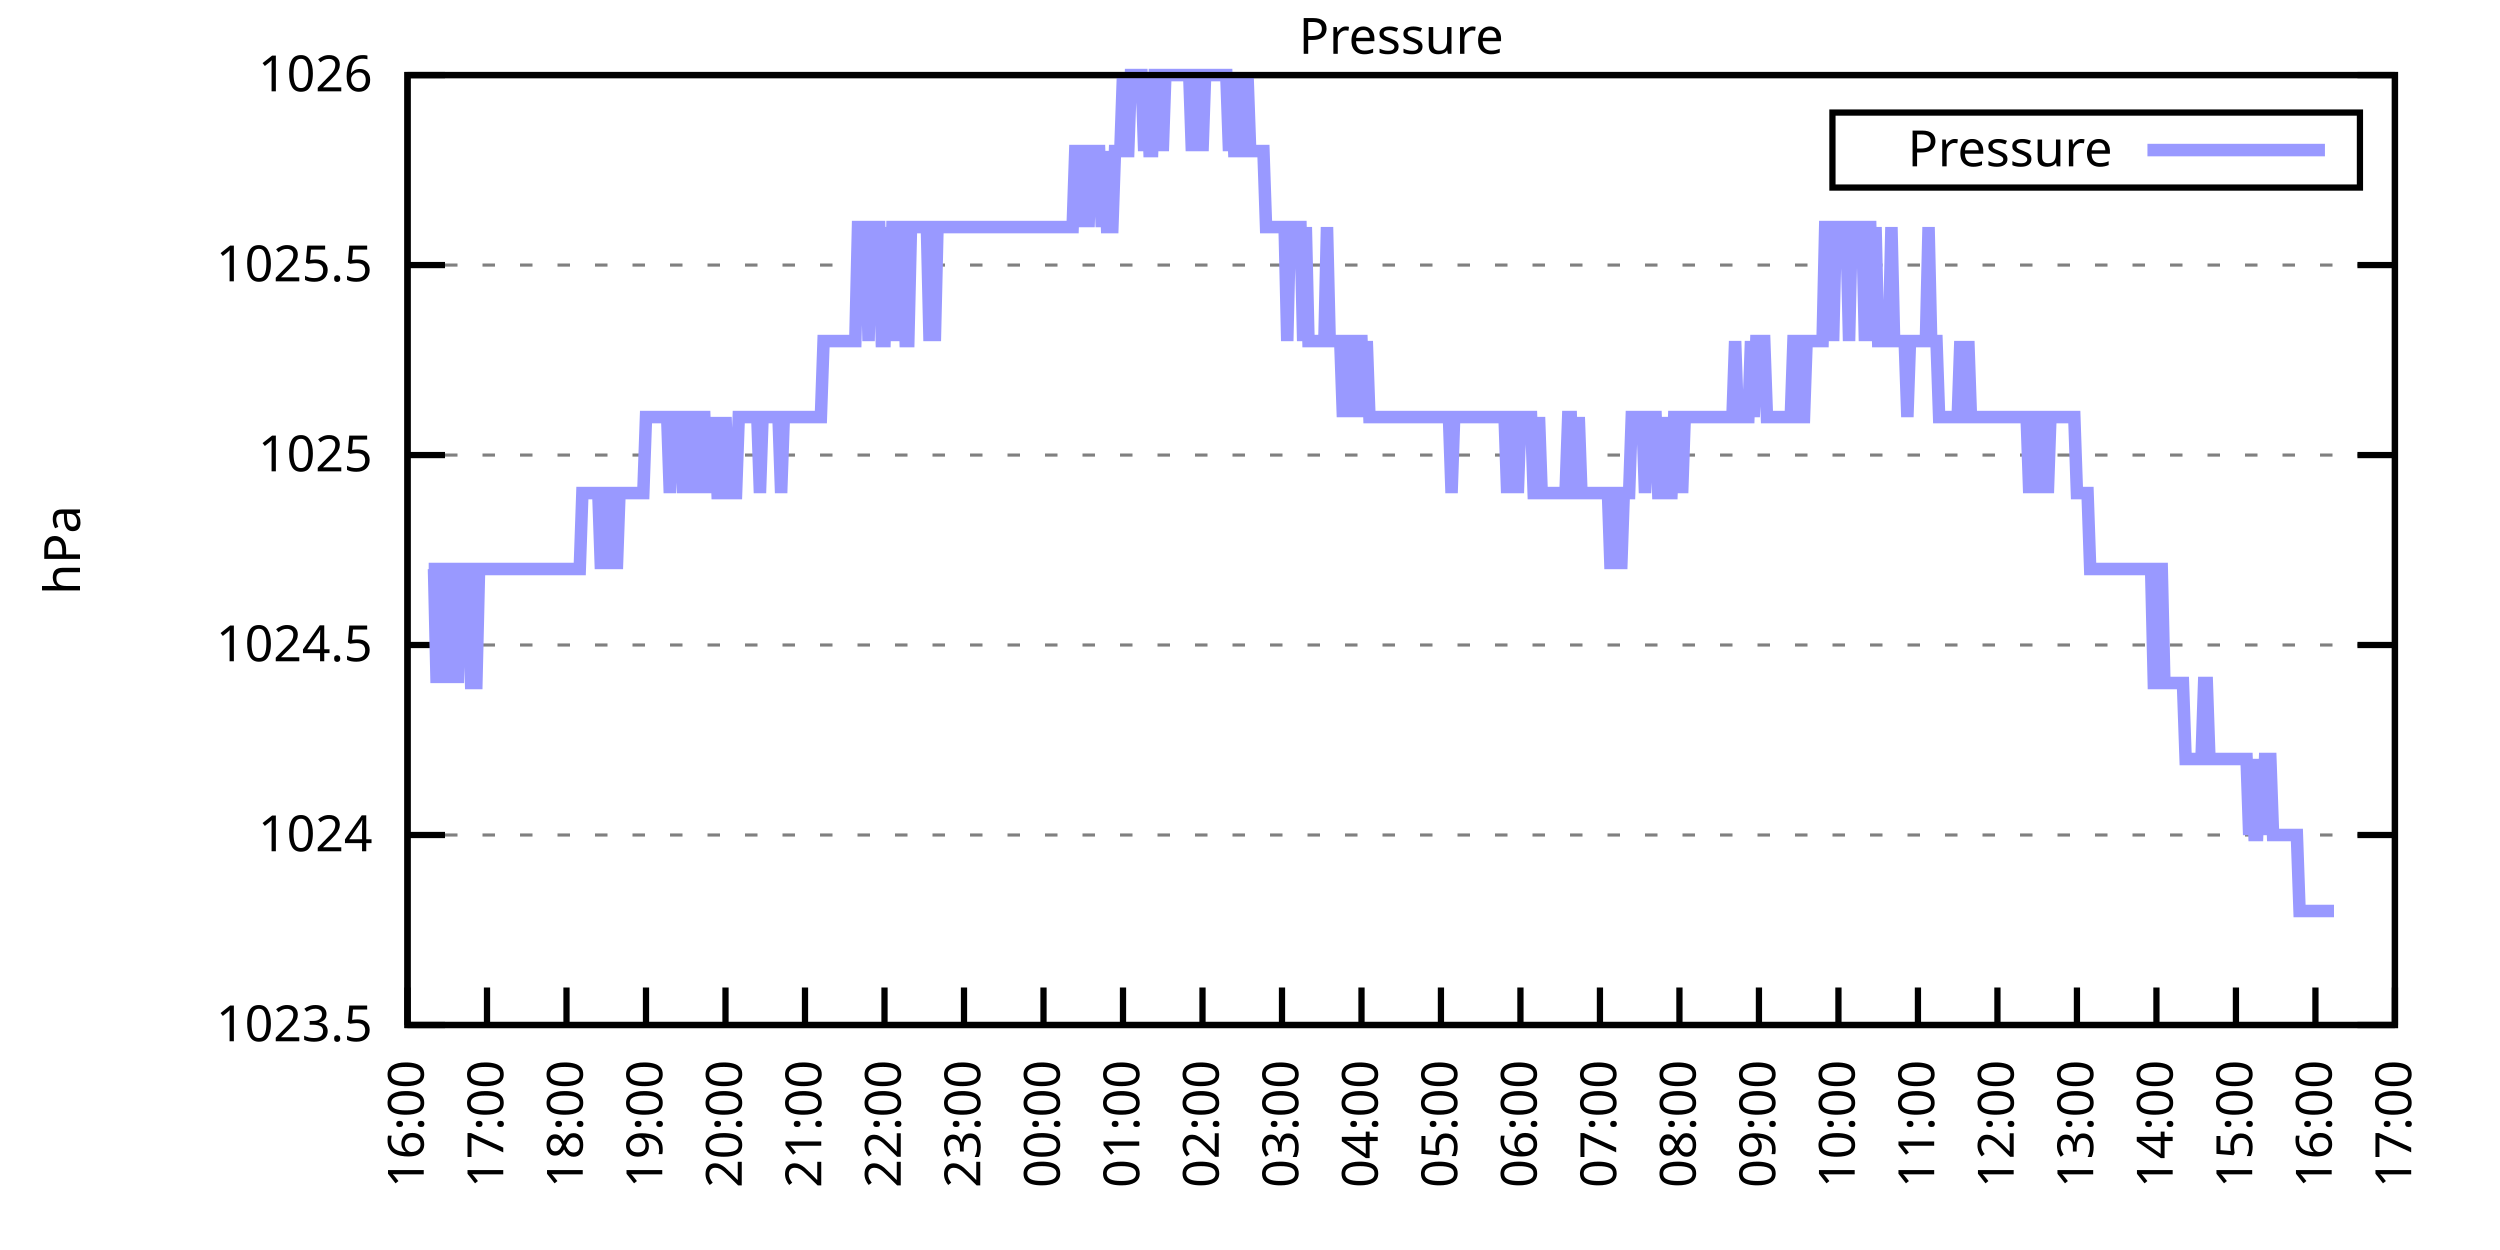
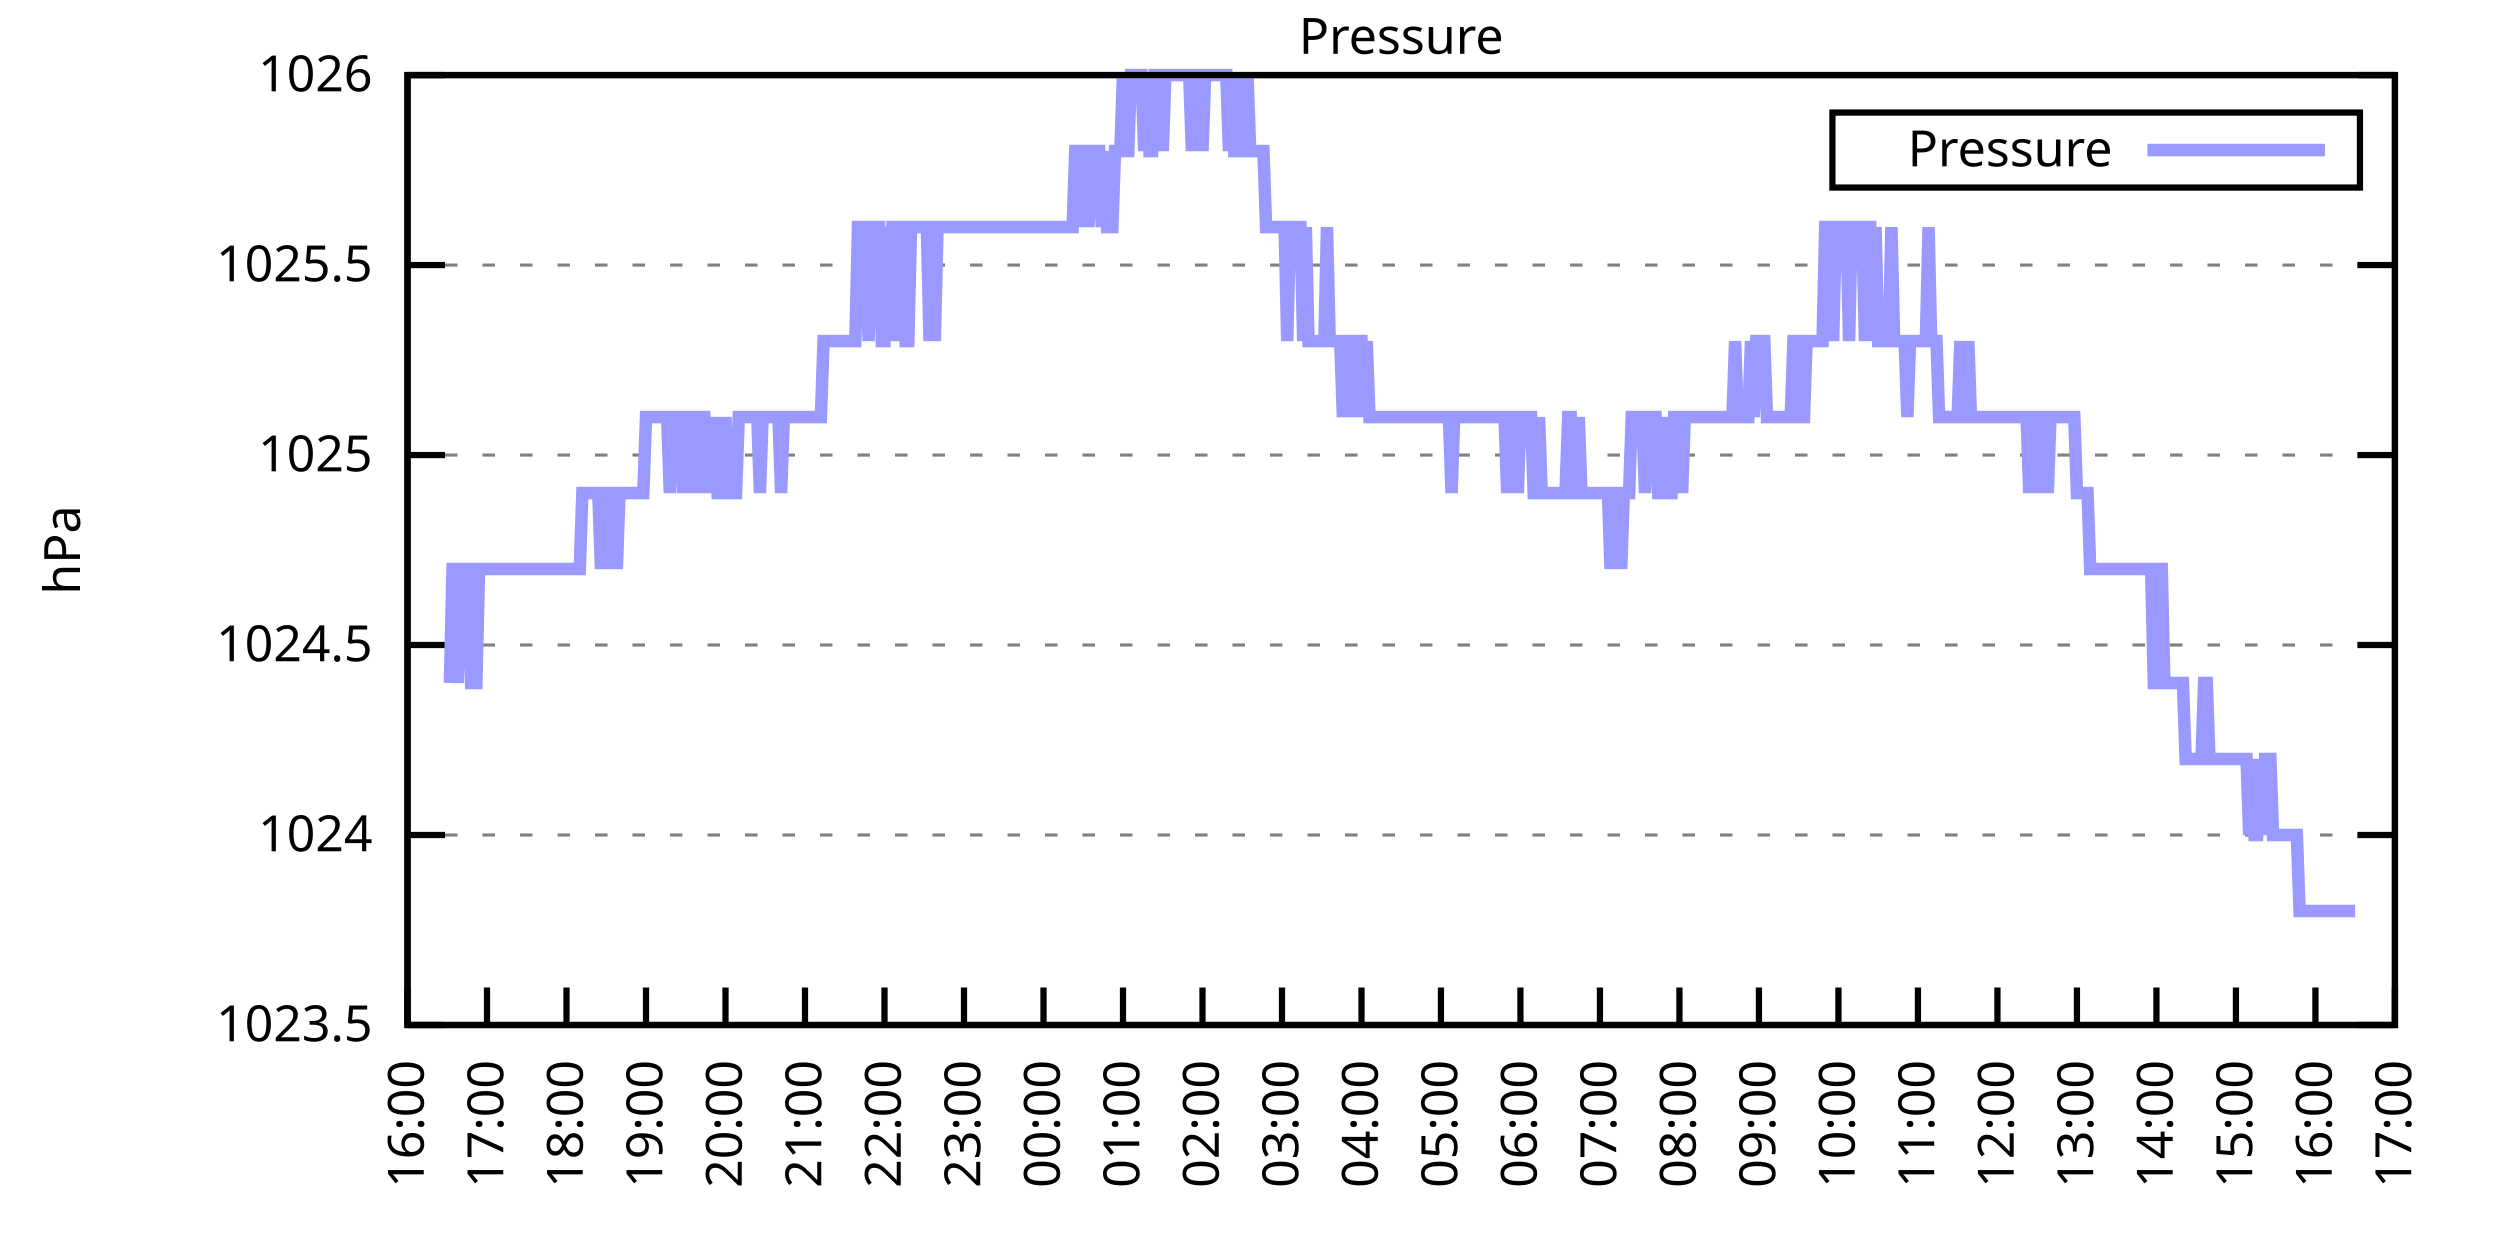
<svg xmlns="http://www.w3.org/2000/svg" xmlns:xlink="http://www.w3.org/1999/xlink" width="400" height="200" viewBox="0 0 400 200">
  <g id="gnuplot_canvas">
    <rect x="0" y="0" width="400" height="200" fill="none" />
    <defs>
      <circle id="gpDot" r="0.5" stroke-width="0.5" stroke="currentColor" />
      <path id="gpPt0" stroke-width="0.333" stroke="currentColor" d="M-1,0 h2 M0,-1 v2" />
      <path id="gpPt1" stroke-width="0.333" stroke="currentColor" d="M-1,-1 L1,1 M1,-1 L-1,1" />
      <path id="gpPt2" stroke-width="0.333" stroke="currentColor" d="M-1,0 L1,0 M0,-1 L0,1 M-1,-1 L1,1 M-1,1 L1,-1" />
      <rect id="gpPt3" stroke-width="0.333" stroke="currentColor" x="-1" y="-1" width="2" height="2" />
      <rect id="gpPt4" stroke-width="0.333" stroke="currentColor" fill="currentColor" x="-1" y="-1" width="2" height="2" />
      <circle id="gpPt5" stroke-width="0.333" stroke="currentColor" cx="0" cy="0" r="1" />
      <use xlink:href="#gpPt5" id="gpPt6" fill="currentColor" stroke="none" />
      <path id="gpPt7" stroke-width="0.333" stroke="currentColor" d="M0,-1.33 L-1.33,0.67 L1.33,0.67 z" />
      <use xlink:href="#gpPt7" id="gpPt8" fill="currentColor" stroke="none" />
      <use xlink:href="#gpPt7" id="gpPt9" stroke="currentColor" transform="rotate(180)" />
      <use xlink:href="#gpPt9" id="gpPt10" fill="currentColor" stroke="none" />
      <use xlink:href="#gpPt3" id="gpPt11" stroke="currentColor" transform="rotate(45)" />
      <use xlink:href="#gpPt11" id="gpPt12" fill="currentColor" stroke="none" />
      <path id="gpPt13" stroke-width="0.333" stroke="currentColor" d="M0,1.330 L1.265,0.411 L0.782,-1.067 L-0.782,-1.076 L-1.265,0.411 z" />
      <use xlink:href="#gpPt13" id="gpPt14" fill="currentColor" stroke="none" />
      <filter id="textbox" filterUnits="objectBoundingBox" x="0" y="0" height="1" width="1">
        <feFlood flood-color="white" flood-opacity="1" result="bgnd" />
        <feComposite in="SourceGraphic" in2="bgnd" operator="atop" />
      </filter>
      <filter id="greybox" filterUnits="objectBoundingBox" x="0" y="0" height="1" width="1">
        <feFlood flood-color="lightgrey" flood-opacity="1" result="grey" />
        <feComposite in="SourceGraphic" in2="grey" operator="atop" />
      </filter>
    </defs>
    <g fill="none" color="white" stroke="currentColor" stroke-width="1.00" stroke-linecap="butt" stroke-linejoin="miter">
</g>
    <g fill="none" color="black" stroke="currentColor" stroke-width="1.00" stroke-linecap="butt" stroke-linejoin="miter">
      <g stroke="none" shape-rendering="crispEdges">
        <polygon fill="rgb(255, 255, 255)" points="65.20,164.00 383.18,164.00 383.18,12.02 65.20,12.02 " />
      </g>
    </g>
    <g fill="none" color="black" stroke="currentColor" stroke-width="1.00" stroke-linecap="butt" stroke-linejoin="miter">
</g>
    <g fill="none" color="black" stroke="black" stroke-width="0.50" stroke-linecap="butt" stroke-linejoin="miter">
</g>
    <g fill="none" color="gray" stroke="currentColor" stroke-width="0.50" stroke-linecap="butt" stroke-linejoin="miter">
      <path stroke="gray" stroke-dasharray="2,4" class="gridline" d="M65.20,164.00 L383.19,164.00  " />
    </g>
    <g fill="none" color="gray" stroke="gray" stroke-width="1.00" stroke-linecap="butt" stroke-linejoin="miter">
</g>
    <g fill="none" color="black" stroke="currentColor" stroke-width="1.00" stroke-linecap="butt" stroke-linejoin="miter">
      <path stroke="black" d="M65.20,164.00 L71.20,164.00 M383.19,164.00 L377.19,164.00  " />
      <g transform="translate(59.60,166.60)" stroke="none" fill="black" font-family="Sans" font-size="8.00" text-anchor="end">
        <text>
          <tspan font-family="Sans"> 1023.5</tspan>
        </text>
      </g>
    </g>
    <g fill="none" color="black" stroke="currentColor" stroke-width="1.00" stroke-linecap="butt" stroke-linejoin="miter">
</g>
    <g fill="none" color="black" stroke="black" stroke-width="0.50" stroke-linecap="butt" stroke-linejoin="miter">
</g>
    <g fill="none" color="gray" stroke="currentColor" stroke-width="0.50" stroke-linecap="butt" stroke-linejoin="miter">
      <path stroke="gray" stroke-dasharray="2,4" class="gridline" d="M65.20,133.60 L383.19,133.60  " />
    </g>
    <g fill="none" color="gray" stroke="gray" stroke-width="1.00" stroke-linecap="butt" stroke-linejoin="miter">
</g>
    <g fill="none" color="black" stroke="currentColor" stroke-width="1.00" stroke-linecap="butt" stroke-linejoin="miter">
      <path stroke="black" d="M65.20,133.60 L71.20,133.60 M383.19,133.60 L377.19,133.60  " />
      <g transform="translate(59.60,136.20)" stroke="none" fill="black" font-family="Sans" font-size="8.00" text-anchor="end">
        <text>
          <tspan font-family="Sans"> 1024</tspan>
        </text>
      </g>
    </g>
    <g fill="none" color="black" stroke="currentColor" stroke-width="1.00" stroke-linecap="butt" stroke-linejoin="miter">
</g>
    <g fill="none" color="black" stroke="black" stroke-width="0.50" stroke-linecap="butt" stroke-linejoin="miter">
</g>
    <g fill="none" color="gray" stroke="currentColor" stroke-width="0.50" stroke-linecap="butt" stroke-linejoin="miter">
      <path stroke="gray" stroke-dasharray="2,4" class="gridline" d="M65.20,103.20 L383.19,103.20  " />
    </g>
    <g fill="none" color="gray" stroke="gray" stroke-width="1.00" stroke-linecap="butt" stroke-linejoin="miter">
</g>
    <g fill="none" color="black" stroke="currentColor" stroke-width="1.00" stroke-linecap="butt" stroke-linejoin="miter">
      <path stroke="black" d="M65.20,103.20 L71.20,103.20 M383.19,103.20 L377.19,103.20  " />
      <g transform="translate(59.60,105.80)" stroke="none" fill="black" font-family="Sans" font-size="8.00" text-anchor="end">
        <text>
          <tspan font-family="Sans"> 1024.5</tspan>
        </text>
      </g>
    </g>
    <g fill="none" color="black" stroke="currentColor" stroke-width="1.00" stroke-linecap="butt" stroke-linejoin="miter">
</g>
    <g fill="none" color="black" stroke="black" stroke-width="0.50" stroke-linecap="butt" stroke-linejoin="miter">
</g>
    <g fill="none" color="gray" stroke="currentColor" stroke-width="0.50" stroke-linecap="butt" stroke-linejoin="miter">
      <path stroke="gray" stroke-dasharray="2,4" class="gridline" d="M65.20,72.81 L383.19,72.81  " />
    </g>
    <g fill="none" color="gray" stroke="gray" stroke-width="1.00" stroke-linecap="butt" stroke-linejoin="miter">
</g>
    <g fill="none" color="black" stroke="currentColor" stroke-width="1.00" stroke-linecap="butt" stroke-linejoin="miter">
      <path stroke="black" d="M65.20,72.81 L71.20,72.81 M383.19,72.81 L377.19,72.81  " />
      <g transform="translate(59.60,75.41)" stroke="none" fill="black" font-family="Sans" font-size="8.00" text-anchor="end">
        <text>
          <tspan font-family="Sans"> 1025</tspan>
        </text>
      </g>
    </g>
    <g fill="none" color="black" stroke="currentColor" stroke-width="1.00" stroke-linecap="butt" stroke-linejoin="miter">
</g>
    <g fill="none" color="black" stroke="black" stroke-width="0.50" stroke-linecap="butt" stroke-linejoin="miter">
</g>
    <g fill="none" color="gray" stroke="currentColor" stroke-width="0.50" stroke-linecap="butt" stroke-linejoin="miter">
      <path stroke="gray" stroke-dasharray="2,4" class="gridline" d="M65.20,42.41 L383.19,42.41  " />
    </g>
    <g fill="none" color="gray" stroke="gray" stroke-width="1.00" stroke-linecap="butt" stroke-linejoin="miter">
</g>
    <g fill="none" color="black" stroke="currentColor" stroke-width="1.00" stroke-linecap="butt" stroke-linejoin="miter">
      <path stroke="black" d="M65.20,42.41 L71.20,42.41 M383.19,42.41 L377.19,42.41  " />
      <g transform="translate(59.60,45.01)" stroke="none" fill="black" font-family="Sans" font-size="8.00" text-anchor="end">
        <text>
          <tspan font-family="Sans"> 1025.5</tspan>
        </text>
      </g>
    </g>
    <g fill="none" color="black" stroke="currentColor" stroke-width="1.00" stroke-linecap="butt" stroke-linejoin="miter">
</g>
    <g fill="none" color="black" stroke="black" stroke-width="0.50" stroke-linecap="butt" stroke-linejoin="miter">
</g>
    <g fill="none" color="gray" stroke="currentColor" stroke-width="0.50" stroke-linecap="butt" stroke-linejoin="miter">
      <path stroke="gray" stroke-dasharray="2,4" class="gridline" d="M65.20,12.01 L383.19,12.01  " />
    </g>
    <g fill="none" color="gray" stroke="gray" stroke-width="1.00" stroke-linecap="butt" stroke-linejoin="miter">
</g>
    <g fill="none" color="black" stroke="currentColor" stroke-width="1.00" stroke-linecap="butt" stroke-linejoin="miter">
      <path stroke="black" d="M65.20,12.01 L71.20,12.01 M383.19,12.01 L377.19,12.01  " />
      <g transform="translate(59.60,14.61)" stroke="none" fill="black" font-family="Sans" font-size="8.00" text-anchor="end">
        <text>
          <tspan font-family="Sans"> 1026</tspan>
        </text>
      </g>
    </g>
    <g fill="none" color="black" stroke="currentColor" stroke-width="1.00" stroke-linecap="butt" stroke-linejoin="miter">
      <path stroke="black" d="M65.20,164.00 L65.20,158.00  " />
      <g transform="translate(67.80,169.60) rotate(270.00)" stroke="none" fill="black" font-family="Sans" font-size="8.00" text-anchor="end">
        <text>
          <tspan font-family="Sans">16:00</tspan>
        </text>
      </g>
    </g>
    <g fill="none" color="black" stroke="currentColor" stroke-width="1.00" stroke-linecap="butt" stroke-linejoin="miter">
      <path stroke="black" d="M77.92,164.00 L77.92,158.00  " />
      <g transform="translate(80.52,169.60) rotate(270.00)" stroke="none" fill="black" font-family="Sans" font-size="8.00" text-anchor="end">
        <text>
          <tspan font-family="Sans">17:00</tspan>
        </text>
      </g>
    </g>
    <g fill="none" color="black" stroke="currentColor" stroke-width="1.00" stroke-linecap="butt" stroke-linejoin="miter">
      <path stroke="black" d="M90.64,164.00 L90.64,158.00  " />
      <g transform="translate(93.24,169.60) rotate(270.00)" stroke="none" fill="black" font-family="Sans" font-size="8.00" text-anchor="end">
        <text>
          <tspan font-family="Sans">18:00</tspan>
        </text>
      </g>
    </g>
    <g fill="none" color="black" stroke="currentColor" stroke-width="1.00" stroke-linecap="butt" stroke-linejoin="miter">
      <path stroke="black" d="M103.36,164.00 L103.36,158.00  " />
      <g transform="translate(105.96,169.60) rotate(270.00)" stroke="none" fill="black" font-family="Sans" font-size="8.00" text-anchor="end">
        <text>
          <tspan font-family="Sans">19:00</tspan>
        </text>
      </g>
    </g>
    <g fill="none" color="black" stroke="currentColor" stroke-width="1.00" stroke-linecap="butt" stroke-linejoin="miter">
      <path stroke="black" d="M116.08,164.00 L116.08,158.00  " />
      <g transform="translate(118.68,169.60) rotate(270.00)" stroke="none" fill="black" font-family="Sans" font-size="8.00" text-anchor="end">
        <text>
          <tspan font-family="Sans">20:00</tspan>
        </text>
      </g>
    </g>
    <g fill="none" color="black" stroke="currentColor" stroke-width="1.00" stroke-linecap="butt" stroke-linejoin="miter">
      <path stroke="black" d="M128.80,164.00 L128.80,158.00  " />
      <g transform="translate(131.40,169.60) rotate(270.00)" stroke="none" fill="black" font-family="Sans" font-size="8.00" text-anchor="end">
        <text>
          <tspan font-family="Sans">21:00</tspan>
        </text>
      </g>
    </g>
    <g fill="none" color="black" stroke="currentColor" stroke-width="1.00" stroke-linecap="butt" stroke-linejoin="miter">
      <path stroke="black" d="M141.52,164.00 L141.52,158.00  " />
      <g transform="translate(144.12,169.60) rotate(270.00)" stroke="none" fill="black" font-family="Sans" font-size="8.00" text-anchor="end">
        <text>
          <tspan font-family="Sans">22:00</tspan>
        </text>
      </g>
    </g>
    <g fill="none" color="black" stroke="currentColor" stroke-width="1.00" stroke-linecap="butt" stroke-linejoin="miter">
      <path stroke="black" d="M154.24,164.00 L154.24,158.00  " />
      <g transform="translate(156.84,169.60) rotate(270.00)" stroke="none" fill="black" font-family="Sans" font-size="8.00" text-anchor="end">
        <text>
          <tspan font-family="Sans">23:00</tspan>
        </text>
      </g>
    </g>
    <g fill="none" color="black" stroke="currentColor" stroke-width="1.00" stroke-linecap="butt" stroke-linejoin="miter">
      <path stroke="black" d="M166.96,164.00 L166.96,158.00  " />
      <g transform="translate(169.56,169.60) rotate(270.00)" stroke="none" fill="black" font-family="Sans" font-size="8.00" text-anchor="end">
        <text>
          <tspan font-family="Sans">00:00</tspan>
        </text>
      </g>
    </g>
    <g fill="none" color="black" stroke="currentColor" stroke-width="1.00" stroke-linecap="butt" stroke-linejoin="miter">
      <path stroke="black" d="M179.68,164.00 L179.68,158.00  " />
      <g transform="translate(182.28,169.60) rotate(270.00)" stroke="none" fill="black" font-family="Sans" font-size="8.00" text-anchor="end">
        <text>
          <tspan font-family="Sans">01:00</tspan>
        </text>
      </g>
    </g>
    <g fill="none" color="black" stroke="currentColor" stroke-width="1.00" stroke-linecap="butt" stroke-linejoin="miter">
      <path stroke="black" d="M192.40,164.00 L192.40,158.00  " />
      <g transform="translate(195.00,169.60) rotate(270.00)" stroke="none" fill="black" font-family="Sans" font-size="8.00" text-anchor="end">
        <text>
          <tspan font-family="Sans">02:00</tspan>
        </text>
      </g>
    </g>
    <g fill="none" color="black" stroke="currentColor" stroke-width="1.00" stroke-linecap="butt" stroke-linejoin="miter">
      <path stroke="black" d="M205.12,164.00 L205.12,158.00  " />
      <g transform="translate(207.72,169.60) rotate(270.00)" stroke="none" fill="black" font-family="Sans" font-size="8.00" text-anchor="end">
        <text>
          <tspan font-family="Sans">03:00</tspan>
        </text>
      </g>
    </g>
    <g fill="none" color="black" stroke="currentColor" stroke-width="1.00" stroke-linecap="butt" stroke-linejoin="miter">
      <path stroke="black" d="M217.84,164.00 L217.84,158.00  " />
      <g transform="translate(220.44,169.60) rotate(270.00)" stroke="none" fill="black" font-family="Sans" font-size="8.00" text-anchor="end">
        <text>
          <tspan font-family="Sans">04:00</tspan>
        </text>
      </g>
    </g>
    <g fill="none" color="black" stroke="currentColor" stroke-width="1.00" stroke-linecap="butt" stroke-linejoin="miter">
      <path stroke="black" d="M230.55,164.00 L230.55,158.00  " />
      <g transform="translate(233.15,169.60) rotate(270.00)" stroke="none" fill="black" font-family="Sans" font-size="8.00" text-anchor="end">
        <text>
          <tspan font-family="Sans">05:00</tspan>
        </text>
      </g>
    </g>
    <g fill="none" color="black" stroke="currentColor" stroke-width="1.00" stroke-linecap="butt" stroke-linejoin="miter">
      <path stroke="black" d="M243.27,164.00 L243.27,158.00  " />
      <g transform="translate(245.87,169.60) rotate(270.00)" stroke="none" fill="black" font-family="Sans" font-size="8.00" text-anchor="end">
        <text>
          <tspan font-family="Sans">06:00</tspan>
        </text>
      </g>
    </g>
    <g fill="none" color="black" stroke="currentColor" stroke-width="1.00" stroke-linecap="butt" stroke-linejoin="miter">
      <path stroke="black" d="M255.99,164.00 L255.99,158.00  " />
      <g transform="translate(258.59,169.60) rotate(270.00)" stroke="none" fill="black" font-family="Sans" font-size="8.00" text-anchor="end">
        <text>
          <tspan font-family="Sans">07:00</tspan>
        </text>
      </g>
    </g>
    <g fill="none" color="black" stroke="currentColor" stroke-width="1.00" stroke-linecap="butt" stroke-linejoin="miter">
      <path stroke="black" d="M268.71,164.00 L268.71,158.00  " />
      <g transform="translate(271.31,169.60) rotate(270.00)" stroke="none" fill="black" font-family="Sans" font-size="8.00" text-anchor="end">
        <text>
          <tspan font-family="Sans">08:00</tspan>
        </text>
      </g>
    </g>
    <g fill="none" color="black" stroke="currentColor" stroke-width="1.00" stroke-linecap="butt" stroke-linejoin="miter">
      <path stroke="black" d="M281.43,164.00 L281.43,158.00  " />
      <g transform="translate(284.03,169.60) rotate(270.00)" stroke="none" fill="black" font-family="Sans" font-size="8.00" text-anchor="end">
        <text>
          <tspan font-family="Sans">09:00</tspan>
        </text>
      </g>
    </g>
    <g fill="none" color="black" stroke="currentColor" stroke-width="1.00" stroke-linecap="butt" stroke-linejoin="miter">
      <path stroke="black" d="M294.15,164.00 L294.15,158.00  " />
      <g transform="translate(296.75,169.60) rotate(270.00)" stroke="none" fill="black" font-family="Sans" font-size="8.00" text-anchor="end">
        <text>
          <tspan font-family="Sans">10:00</tspan>
        </text>
      </g>
    </g>
    <g fill="none" color="black" stroke="currentColor" stroke-width="1.00" stroke-linecap="butt" stroke-linejoin="miter">
      <path stroke="black" d="M306.87,164.00 L306.87,158.00  " />
      <g transform="translate(309.47,169.60) rotate(270.00)" stroke="none" fill="black" font-family="Sans" font-size="8.00" text-anchor="end">
        <text>
          <tspan font-family="Sans">11:00</tspan>
        </text>
      </g>
    </g>
    <g fill="none" color="black" stroke="currentColor" stroke-width="1.00" stroke-linecap="butt" stroke-linejoin="miter">
      <path stroke="black" d="M319.59,164.00 L319.59,158.00  " />
      <g transform="translate(322.19,169.60) rotate(270.00)" stroke="none" fill="black" font-family="Sans" font-size="8.00" text-anchor="end">
        <text>
          <tspan font-family="Sans">12:00</tspan>
        </text>
      </g>
    </g>
    <g fill="none" color="black" stroke="currentColor" stroke-width="1.00" stroke-linecap="butt" stroke-linejoin="miter">
      <path stroke="black" d="M332.31,164.00 L332.31,158.00  " />
      <g transform="translate(334.91,169.60) rotate(270.00)" stroke="none" fill="black" font-family="Sans" font-size="8.00" text-anchor="end">
        <text>
          <tspan font-family="Sans">13:00</tspan>
        </text>
      </g>
    </g>
    <g fill="none" color="black" stroke="currentColor" stroke-width="1.00" stroke-linecap="butt" stroke-linejoin="miter">
      <path stroke="black" d="M345.03,164.00 L345.03,158.00  " />
      <g transform="translate(347.63,169.60) rotate(270.00)" stroke="none" fill="black" font-family="Sans" font-size="8.00" text-anchor="end">
        <text>
          <tspan font-family="Sans">14:00</tspan>
        </text>
      </g>
    </g>
    <g fill="none" color="black" stroke="currentColor" stroke-width="1.00" stroke-linecap="butt" stroke-linejoin="miter">
      <path stroke="black" d="M357.75,164.00 L357.75,158.00  " />
      <g transform="translate(360.35,169.60) rotate(270.00)" stroke="none" fill="black" font-family="Sans" font-size="8.00" text-anchor="end">
        <text>
          <tspan font-family="Sans">15:00</tspan>
        </text>
      </g>
    </g>
    <g fill="none" color="black" stroke="currentColor" stroke-width="1.00" stroke-linecap="butt" stroke-linejoin="miter">
      <path stroke="black" d="M370.47,164.00 L370.47,158.00  " />
      <g transform="translate(373.07,169.60) rotate(270.00)" stroke="none" fill="black" font-family="Sans" font-size="8.00" text-anchor="end">
        <text>
          <tspan font-family="Sans">16:00</tspan>
        </text>
      </g>
    </g>
    <g fill="none" color="black" stroke="currentColor" stroke-width="1.00" stroke-linecap="butt" stroke-linejoin="miter">
      <path stroke="black" d="M383.19,164.00 L383.19,158.00  " />
      <g transform="translate(385.79,169.60) rotate(270.00)" stroke="none" fill="black" font-family="Sans" font-size="8.00" text-anchor="end">
        <text>
          <tspan font-family="Sans">17:00</tspan>
        </text>
      </g>
    </g>
    <g fill="none" color="black" stroke="currentColor" stroke-width="1.00" stroke-linecap="butt" stroke-linejoin="miter">
</g>
    <g fill="none" color="black" stroke="currentColor" stroke-width="1.00" stroke-linecap="butt" stroke-linejoin="miter">
      <path stroke="black" d="M65.20,12.01 L65.20,164.00 L383.19,164.00 L383.19,12.01 L65.20,12.01 Z  " />
    </g>
    <g fill="none" color="black" stroke="currentColor" stroke-width="1.00" stroke-linecap="butt" stroke-linejoin="miter">
</g>
    <g fill="none" color="black" stroke="currentColor" stroke-width="1.00" stroke-linecap="butt" stroke-linejoin="miter">
      <path stroke="black" d="M293.19,30.01 L293.19,18.01 L377.59,18.01 L377.59,30.01 L293.19,30.01 Z  " />
    </g>
    <g id="Pressure_plot_1">
      <g fill="none" color="white" stroke="black" stroke-width="2.00" stroke-linecap="butt" stroke-linejoin="miter">
</g>
      <g fill="none" color="black" stroke="currentColor" stroke-width="2.00" stroke-linecap="butt" stroke-linejoin="miter">
        <g transform="translate(337.99,26.61)" stroke="none" fill="black" font-family="Sans" font-size="8.00" text-anchor="end">
          <text>
            <tspan font-family="Sans">Pressure</tspan>
          </text>
        </g>
      </g>
      <g fill="none" color="black" stroke="currentColor" stroke-width="2.00" stroke-linecap="butt" stroke-linejoin="miter">
-         <path stroke="rgb(153, 153, 255)" d="M343.59,24.01 L371.99,24.01 M68.59,91.04 L69.02,91.04 L69.44,91.04 L69.86,109.28 L70.29,91.04 L70.71,109.28   L71.14,91.04 L71.56,91.04 L71.98,109.28 L72.41,91.04 L72.83,91.04 L73.26,109.28 L73.68,91.04 L74.10,91.04   L74.53,91.04 L74.95,91.04 L75.38,109.28 L75.80,109.28 L76.22,109.28 L76.65,91.04 L77.07,91.04 L77.50,91.04   L77.92,91.04 L78.34,91.04 L78.77,91.04 L79.19,91.04 L79.62,91.04 L80.04,91.04 L80.46,91.04 L80.89,91.04   L81.31,91.04 L81.74,91.04 L82.16,91.04 L82.58,91.04 L83.01,91.04 L83.43,91.04 L83.86,91.04 L84.28,91.04   L84.70,91.04 L85.13,91.04 L85.55,91.04 L85.98,91.04 L86.40,91.04 L86.82,91.04 L87.25,91.04 L87.67,91.04   L88.10,91.04 L88.52,91.04 L88.94,91.04 L89.37,91.04 L89.79,91.04 L90.22,91.04 L90.64,91.04 L91.06,91.04   L91.49,91.04 L91.91,91.04 L92.34,91.04 L92.76,91.04 L93.18,78.89 L93.61,78.89 L94.03,78.89 L94.46,78.89   L94.88,78.89 L95.30,78.89 L95.73,78.89 L96.15,91.04 L96.58,78.89 L97.00,78.89 L97.42,78.89 L97.85,91.04   L98.27,78.89 L98.69,91.04 L99.12,78.89 L99.54,78.89 L99.97,78.89 L100.39,78.89 L100.81,78.89 L101.24,78.89   L101.66,78.89 L102.09,78.89 L102.51,78.89 L102.93,78.89 L103.36,66.73 L103.78,66.73 L104.21,66.73 L104.63,66.73   L105.05,66.73 L105.48,66.73 L105.90,66.73 L106.33,66.73 L106.75,66.73 L107.17,78.89 L107.60,66.73 L108.02,66.73   L108.45,66.73 L108.87,66.73 L109.29,78.89 L109.72,66.73 L110.14,78.89 L110.57,66.73 L110.99,66.73 L111.41,66.73   L111.84,78.89 L112.26,66.73 L112.69,66.73 L113.11,78.89 L113.53,66.73 L113.96,78.89 L114.38,66.73 L114.81,78.89   L115.23,78.89 L115.65,78.89 L116.08,66.73 L116.50,78.89 L116.93,78.89 L117.35,78.89 L117.77,78.89 L118.20,66.73   L118.62,66.73 L119.05,66.73 L119.47,66.73 L119.89,66.73 L120.32,66.73 L120.74,66.73 L121.17,66.73 L121.59,78.89   L122.01,66.73 L122.44,66.73 L122.86,66.73 L123.29,66.73 L123.71,66.73 L124.13,66.73 L124.56,66.73 L124.98,78.89   L125.41,66.73 L125.83,66.73 L126.25,66.73 L126.68,66.73 L127.10,66.73 L127.53,66.73 L127.95,66.73 L128.37,66.73   L128.80,66.73 L129.22,66.73 L129.65,66.73 L130.07,66.73 L130.49,66.73 L130.92,66.73 L131.34,66.73 L131.77,54.57   L132.19,54.57 L132.61,54.57 L133.04,54.57 L133.46,54.57 L134.31,54.57 L134.73,54.57 L135.16,54.57 L135.58,54.57   L136.01,54.57 L136.43,54.57 L136.85,54.57 L137.28,36.33 L137.70,36.33 L138.13,36.33 L138.55,36.33 L138.97,54.57   L139.40,36.33 L139.82,36.33 L140.25,36.33 L140.67,36.33 L141.09,54.57 L141.52,54.57 L141.94,36.33 L142.37,54.57   L142.79,36.33 L143.21,36.33 L143.64,54.57 L144.06,36.33 L144.49,36.33 L144.91,54.57 L145.33,54.57 L145.76,36.33   L146.18,36.33 L146.61,36.33 L147.03,36.33 L147.45,36.33 L147.88,36.33 L148.30,36.33 L148.73,54.57 L149.15,36.33   L149.57,54.57 L150.00,36.33 L150.42,36.33 L150.85,36.33 L151.27,36.33 L151.69,36.33 L152.12,36.33 L152.54,36.33   L152.97,36.33 L153.39,36.33 L153.81,36.33 L154.24,36.33 L154.66,36.33 L155.09,36.33 L155.51,36.33 L155.93,36.33   L156.36,36.33 L156.78,36.33 L157.21,36.33 L157.63,36.33 L158.05,36.33 L158.48,36.33 L158.90,36.33 L159.33,36.33   L159.75,36.33 L160.17,36.33 L160.60,36.33 L161.02,36.33 L161.44,36.33 L161.87,36.33 L162.29,36.33 L162.72,36.33   L163.14,36.33 L163.56,36.33 L163.99,36.33 L164.41,36.33 L164.84,36.33 L165.26,36.33 L165.68,36.33 L166.11,36.33   L166.53,36.33 L166.96,36.33 L167.38,36.33 L167.80,36.33 L168.23,36.33 L168.65,36.33 L169.08,36.33 L169.50,36.33   L169.92,36.33 L170.35,36.33 L170.77,36.33 L171.20,36.33 L171.62,36.33 L172.04,24.17 L172.47,24.17 L172.89,24.17   L173.32,36.33 L173.74,24.17 L174.16,36.33 L174.59,24.17 L175.01,24.17 L175.44,24.17 L175.86,24.17 L176.28,36.33   L176.71,24.17 L177.13,36.33 L177.56,36.33 L177.98,36.33 L178.40,24.17 L178.83,24.17 L179.25,24.17 L179.68,12.01   L180.10,24.17 L180.52,24.17 L180.95,12.01 L181.37,12.01 L181.80,12.01 L182.22,12.01 L182.64,12.01 L183.07,24.17   L183.49,12.01 L183.92,24.17 L184.34,24.17 L184.76,12.01 L185.19,12.01 L185.61,12.01 L186.04,24.17 L186.46,12.01   L186.88,12.01 L187.31,12.01 L187.73,12.01 L188.16,12.01 L188.58,12.01 L189.00,12.01 L189.43,12.01 L189.85,12.01   L190.28,12.01 L190.70,24.17 L191.12,12.01 L191.55,12.01 L191.97,12.01 L192.40,24.17 L192.82,12.01 L193.24,12.01   L193.67,12.01 L194.09,12.01 L194.52,12.01 L194.94,12.01 L195.36,12.01 L195.79,12.01 L196.21,12.01 L196.64,24.17   L197.06,12.01 L197.48,24.17 L197.91,24.17 L198.33,12.01 L198.76,24.17 L199.18,24.17 L199.60,12.01 L200.03,24.17   L200.45,24.17 L200.88,24.17 L201.30,24.17 L201.72,24.17 L202.15,24.17 L202.57,36.33 L203.00,36.33 L203.42,36.33   L203.84,36.33 L204.27,36.33 L204.69,36.33 L205.12,36.33 L205.54,36.33 L205.96,54.57 L206.39,36.33 L206.81,36.33   L207.24,36.33 L207.66,36.33 L208.08,36.33 L208.51,54.57 L208.93,36.33 L209.36,54.57 L209.78,54.57 L210.20,54.57   L210.63,54.57 L211.05,54.57 L211.48,54.57 L211.90,54.57 L212.32,36.33 L212.75,54.57 L213.17,54.57 L213.60,54.57   L214.02,54.57 L214.44,54.57 L214.87,66.73 L215.29,54.57 L215.72,54.57 L216.14,54.57 L216.56,66.73 L216.99,54.57   L217.41,54.57 L217.84,54.57 L218.26,66.73 L218.68,54.57 L219.11,66.73 L219.53,66.73 L219.96,66.73 L220.38,66.73   L220.80,66.73 L221.23,66.73 L221.65,66.73 L222.08,66.73 L222.50,66.73 L222.92,66.73 L223.35,66.73 L223.77,66.73   L224.20,66.73 L224.62,66.73 L225.04,66.73 L225.47,66.73 L225.89,66.73 L226.31,66.73 L226.74,66.73 L227.16,66.73   L227.59,66.73 L228.01,66.73 L228.43,66.73 L228.86,66.73 L229.28,66.73 L229.71,66.73 L230.13,66.73 L230.55,66.73   L230.98,66.73 L231.40,66.73 L231.83,66.73 L232.25,78.89 L232.67,66.73 L233.10,66.73 L233.52,66.73 L233.95,66.73   L234.37,66.73 L234.79,66.73 L235.22,66.73 L235.64,66.73 L236.07,66.73 L236.49,66.73 L236.91,66.73 L237.34,66.73   L237.76,66.73 L238.19,66.73 L238.61,66.73 L239.03,66.73 L239.46,66.73 L239.88,66.73 L240.31,66.73 L240.73,66.73   L241.15,78.89 L241.58,66.73 L242.00,66.73 L242.43,66.73 L242.85,78.89 L243.27,66.73 L243.70,66.73 L244.12,66.73   L244.55,66.73 L244.97,66.73 L245.39,78.89 L245.82,78.89 L246.24,66.73 L246.67,78.89 L247.09,78.89 L247.51,78.89   L247.94,78.89 L248.36,78.89 L248.79,78.89 L249.21,78.89 L249.63,78.89 L250.06,78.89 L250.48,78.89 L250.91,66.73   L251.33,66.73 L251.75,78.89 L252.18,78.89 L252.60,66.73 L253.03,78.89 L253.45,78.89 L253.87,78.89 L254.30,78.89   L254.72,78.89 L255.15,78.89 L255.57,78.89 L255.99,78.89 L256.42,78.89 L256.84,78.89 L257.27,78.89 L257.69,91.04   L258.11,78.89 L258.54,78.89 L258.96,78.89 L259.39,91.04 L259.81,78.89 L260.23,78.89 L260.66,78.89 L261.08,66.73   L261.51,66.73 L261.93,66.73 L262.35,66.73 L262.78,66.73 L263.20,78.89 L263.63,66.73 L264.05,66.73 L264.47,66.73   L264.90,66.73 L265.32,78.89 L265.75,78.89 L266.17,78.89 L266.59,66.73 L267.02,78.89 L267.44,78.89 L267.87,66.73   L268.29,66.73 L268.71,66.73 L269.14,78.89 L269.56,66.73 L269.99,66.73 L270.41,66.73 L270.83,66.73 L271.26,66.73   L271.68,66.73 L272.11,66.73 L272.53,66.73 L272.95,66.73 L273.38,66.73 L273.80,66.73 L274.23,66.73 L274.65,66.73   L275.07,66.73 L275.50,66.73 L275.92,66.73 L276.35,66.73 L276.77,66.73 L277.19,66.73 L277.62,54.57 L278.04,66.73   L278.47,66.73 L278.89,66.73 L279.31,66.73 L279.74,66.73 L280.16,54.57 L280.59,66.73 L281.01,54.57 L281.43,54.57   L281.86,54.57 L282.28,54.57 L282.71,66.73 L283.13,66.73 L283.55,66.73 L283.98,66.73 L284.40,66.73 L284.83,66.73   L285.25,66.73 L285.67,66.73 L286.10,66.73 L286.52,66.73 L286.95,54.57 L287.37,54.57 L287.79,54.57 L288.22,66.73   L288.64,66.73 L289.06,54.57 L289.49,54.57 L289.91,54.57 L290.34,54.57 L290.76,54.57 L291.18,54.57 L291.61,54.57   L292.03,36.33 L292.46,36.33 L292.88,36.33 L293.30,54.57 L293.73,36.33 L294.15,36.33 L294.58,36.33 L295.00,36.33   L295.42,36.33 L295.85,54.57 L296.27,36.33 L296.70,36.33 L297.12,36.33 L297.54,36.33 L297.97,36.33 L298.39,54.57   L298.82,36.33 L299.24,36.33 L299.66,54.57 L300.09,36.33 L300.51,54.57 L300.94,54.57 L301.36,54.57 L301.78,54.57   L302.21,54.57 L302.63,36.33 L303.06,54.57 L303.48,54.57 L303.90,54.57 L304.33,54.57 L304.75,54.57 L305.18,66.73   L305.60,54.57 L306.02,54.57 L306.45,54.57 L306.87,54.57 L307.30,54.57 L307.72,54.57 L308.14,54.57 L308.57,36.33   L308.99,54.57 L309.42,54.57 L309.84,54.57 L310.26,66.73 L310.69,66.73 L311.11,66.73 L311.54,66.73 L311.96,66.73   L312.38,66.73 L312.81,66.73 L313.23,66.73 L313.66,54.57 L314.08,66.73 L314.50,66.73 L314.93,54.57 L315.35,66.73   L315.78,66.73 L316.20,66.73 L316.62,66.73 L317.05,66.73 L317.47,66.73 L317.90,66.73 L318.32,66.73 L318.74,66.73   L319.17,66.73 L319.59,66.73 L320.02,66.73 L320.44,66.73 L320.86,66.73 L321.29,66.73 L321.71,66.73 L322.14,66.73   L322.56,66.73 L322.98,66.73 L323.41,66.73 L323.83,66.73 L324.26,66.73 L324.68,78.89 L325.10,66.73 L325.53,66.73   L325.95,78.89 L326.38,66.73 L326.80,66.73 L327.22,66.73 L327.65,78.89 L328.07,66.73 L328.50,66.73 L328.92,66.73   L329.34,66.73 L329.77,66.73 L330.19,66.73 L330.62,66.73 L331.04,66.73 L331.46,66.73 L331.89,66.73 L332.31,78.89   L332.74,78.89 L333.16,78.89 L333.58,78.89 L334.01,78.89 L334.43,91.04 L334.86,91.04 L335.28,91.04 L335.70,91.04   L336.13,91.04 L336.55,91.04 L336.98,91.04 L337.40,91.04 L337.82,91.04 L338.25,91.04 L338.67,91.04 L339.10,91.04   L339.52,91.04 L339.94,91.04 L340.37,91.04 L340.79,91.04 L341.22,91.04 L341.64,91.04 L342.06,91.04 L342.49,91.04   L342.91,91.04 L343.34,91.04 L343.76,91.04 L344.18,91.04 L344.61,109.28 L345.03,109.28 L345.46,91.04 L345.88,91.04   L346.30,109.28 L346.73,109.28 L347.15,109.28 L347.58,109.28 L348.00,109.28 L348.42,109.28 L348.85,109.28 L349.27,109.28   L349.70,121.44 L350.12,121.44 L350.54,121.44 L350.97,121.44 L351.39,121.44 L351.81,121.44 L352.24,121.44 L352.66,109.28   L353.09,109.28 L353.51,121.44 L353.93,121.44 L354.36,121.44 L354.78,121.44 L355.21,121.44 L355.63,121.44 L356.05,121.44   L356.48,121.44 L356.90,121.44 L357.33,121.44 L357.75,121.44 L358.17,121.44 L358.60,121.44 L359.02,121.44 L359.45,121.44   L359.87,133.60 L360.29,121.44 L360.72,133.60 L361.14,133.60 L361.57,121.44 L361.99,133.60 L362.41,121.44 L362.84,121.44   L363.26,121.44 L363.69,133.60 L364.11,133.60 L364.53,133.60 L364.96,133.60 L365.38,133.60 L365.81,133.60 L366.23,133.60   L366.65,133.60 L367.08,133.60 L367.50,133.60 L367.93,145.76 L368.35,145.76 L368.77,145.76 L369.20,145.76 L369.62,145.76   L370.05,145.76 L370.47,145.76 L370.89,145.76 L371.32,145.76 L371.74,145.76 L372.17,145.76 L372.59,145.76 L373.01,145.76   L373.44,145.76  " />
+         <path stroke="rgb(153, 153, 255)" d="M343.59,24.01 L371.99,24.01 M71.98,109.28 L72.41,91.04 L72.83,91.04 L73.26,109.28 L73.68,91.04 L74.10,91.04   L74.53,91.04 L74.95,91.04 L75.38,109.28 L75.80,109.28 L76.22,109.28 L76.65,91.04 L77.07,91.04 L77.50,91.04   L77.92,91.04 L78.34,91.04 L78.77,91.04 L79.19,91.04 L79.62,91.04 L80.04,91.04 L80.46,91.04 L80.89,91.04   L81.31,91.04 L81.74,91.04 L82.16,91.04 L82.58,91.04 L83.01,91.04 L83.43,91.04 L83.86,91.04 L84.28,91.04   L84.70,91.04 L85.13,91.04 L85.55,91.04 L85.98,91.04 L86.40,91.04 L86.82,91.04 L87.25,91.04 L87.67,91.04   L88.10,91.04 L88.52,91.04 L88.94,91.04 L89.37,91.04 L89.79,91.04 L90.22,91.04 L90.64,91.04 L91.06,91.04   L91.49,91.04 L91.91,91.04 L92.34,91.04 L92.76,91.04 L93.18,78.89 L93.61,78.89 L94.03,78.89 L94.46,78.89   L94.88,78.89 L95.30,78.89 L95.73,78.89 L96.15,91.04 L96.58,78.89 L97.00,78.89 L97.42,78.89 L97.85,91.04   L98.27,78.89 L98.69,91.04 L99.12,78.89 L99.54,78.89 L99.97,78.89 L100.39,78.89 L100.81,78.89 L101.24,78.89   L101.66,78.89 L102.09,78.89 L102.51,78.89 L102.93,78.89 L103.36,66.73 L103.78,66.73 L104.21,66.73 L104.63,66.73   L105.05,66.73 L105.48,66.73 L105.90,66.73 L106.33,66.73 L106.75,66.73 L107.17,78.89 L107.60,66.73 L108.02,66.73   L108.45,66.73 L108.87,66.73 L109.29,78.89 L109.72,66.73 L110.14,78.89 L110.57,66.73 L110.99,66.73 L111.41,66.73   L111.84,78.89 L112.26,66.73 L112.69,66.73 L113.11,78.89 L113.53,66.73 L113.96,78.89 L114.38,66.73 L114.81,78.89   L115.23,78.89 L115.65,78.89 L116.08,66.73 L116.50,78.89 L116.93,78.89 L117.35,78.89 L117.77,78.89 L118.20,66.73   L118.62,66.73 L119.05,66.73 L119.47,66.73 L119.89,66.73 L120.32,66.73 L120.74,66.73 L121.17,66.73 L121.59,78.89   L122.01,66.73 L122.44,66.73 L122.86,66.73 L123.29,66.73 L123.71,66.73 L124.13,66.73 L124.56,66.73 L124.98,78.89   L125.41,66.73 L125.83,66.73 L126.25,66.73 L126.68,66.73 L127.10,66.73 L127.53,66.73 L127.95,66.73 L128.37,66.73   L128.80,66.73 L129.22,66.73 L129.65,66.73 L130.07,66.73 L130.49,66.73 L130.92,66.73 L131.34,66.73 L131.77,54.57   L132.19,54.57 L132.61,54.57 L133.04,54.57 L133.46,54.57 L134.31,54.57 L134.73,54.57 L135.16,54.57 L135.58,54.57   L136.01,54.57 L136.43,54.57 L136.85,54.57 L137.28,36.33 L137.70,36.33 L138.13,36.33 L138.55,36.33 L138.97,54.57   L139.40,36.33 L139.82,36.33 L140.25,36.33 L140.67,36.33 L141.09,54.57 L141.52,54.57 L141.94,36.33 L142.37,54.57   L142.79,36.33 L143.21,36.33 L143.64,54.57 L144.06,36.33 L144.49,36.33 L144.91,54.57 L145.33,54.57 L145.76,36.33   L146.18,36.33 L146.61,36.33 L147.03,36.33 L147.45,36.33 L147.88,36.33 L148.30,36.33 L148.73,54.57 L149.15,36.33   L149.57,54.57 L150.00,36.33 L150.42,36.33 L150.85,36.33 L151.27,36.33 L151.69,36.33 L152.12,36.33 L152.54,36.33   L152.97,36.33 L153.39,36.33 L153.81,36.33 L154.24,36.33 L154.66,36.33 L155.09,36.33 L155.51,36.33 L155.93,36.33   L156.36,36.33 L156.78,36.33 L157.21,36.33 L157.63,36.33 L158.05,36.33 L158.48,36.33 L158.90,36.33 L159.33,36.33   L159.75,36.33 L160.17,36.33 L160.60,36.33 L161.02,36.33 L161.44,36.33 L161.87,36.33 L162.29,36.33 L162.72,36.33   L163.14,36.33 L163.56,36.33 L163.99,36.33 L164.41,36.33 L164.84,36.33 L165.26,36.33 L165.68,36.33 L166.11,36.33   L166.53,36.33 L166.96,36.33 L167.38,36.33 L167.80,36.33 L168.23,36.33 L168.65,36.33 L169.08,36.33 L169.50,36.33   L169.92,36.33 L170.35,36.33 L170.77,36.33 L171.20,36.33 L171.62,36.33 L172.04,24.17 L172.47,24.17 L172.89,24.17   L173.32,36.33 L173.74,24.17 L174.16,36.33 L174.59,24.17 L175.01,24.17 L175.44,24.17 L175.86,24.17 L176.28,36.33   L176.71,24.17 L177.13,36.33 L177.56,36.33 L177.98,36.33 L178.40,24.17 L178.83,24.17 L179.25,24.17 L179.68,12.01   L180.10,24.17 L180.52,24.17 L180.95,12.01 L181.37,12.01 L181.80,12.01 L182.22,12.01 L182.64,12.01 L183.07,24.17   L183.49,12.01 L183.92,24.17 L184.34,24.17 L184.76,12.01 L185.19,12.01 L185.61,12.01 L186.04,24.17 L186.46,12.01   L186.88,12.01 L187.31,12.01 L187.73,12.01 L188.16,12.01 L188.58,12.01 L189.00,12.01 L189.43,12.01 L189.85,12.01   L190.28,12.01 L190.70,24.17 L191.12,12.01 L191.55,12.01 L191.97,12.01 L192.40,24.17 L192.82,12.01 L193.24,12.01   L193.67,12.01 L194.09,12.01 L194.52,12.01 L194.94,12.01 L195.36,12.01 L195.79,12.01 L196.21,12.01 L196.64,24.17   L197.06,12.01 L197.48,24.17 L197.91,24.17 L198.33,12.01 L198.76,24.17 L199.18,24.17 L199.60,12.01 L200.03,24.17   L200.45,24.17 L200.88,24.17 L201.30,24.17 L201.72,24.17 L202.15,24.17 L202.57,36.33 L203.00,36.33 L203.42,36.33   L203.84,36.33 L204.27,36.33 L204.69,36.33 L205.12,36.33 L205.54,36.33 L205.96,54.57 L206.39,36.33 L206.81,36.33   L207.24,36.33 L207.66,36.33 L208.08,36.33 L208.51,54.57 L208.93,36.33 L209.36,54.57 L209.78,54.57 L210.20,54.57   L210.63,54.57 L211.05,54.57 L211.48,54.57 L211.90,54.57 L212.32,36.33 L212.75,54.57 L213.17,54.57 L213.60,54.57   L214.02,54.57 L214.44,54.57 L214.87,66.73 L215.29,54.57 L215.72,54.57 L216.14,54.57 L216.56,66.73 L216.99,54.57   L217.41,54.57 L217.84,54.57 L218.26,66.73 L218.68,54.57 L219.11,66.73 L219.53,66.73 L219.96,66.73 L220.38,66.73   L220.80,66.73 L221.23,66.73 L221.65,66.73 L222.08,66.73 L222.50,66.73 L222.92,66.73 L223.35,66.73 L223.77,66.73   L224.20,66.73 L224.62,66.73 L225.04,66.73 L225.47,66.73 L225.89,66.73 L226.31,66.73 L226.74,66.73 L227.16,66.73   L227.59,66.73 L228.01,66.73 L228.43,66.73 L228.86,66.73 L229.28,66.73 L229.71,66.73 L230.13,66.73 L230.55,66.73   L230.98,66.73 L231.40,66.73 L231.83,66.73 L232.25,78.89 L232.67,66.73 L233.10,66.73 L233.52,66.73 L233.95,66.73   L234.37,66.73 L234.79,66.73 L235.22,66.73 L235.64,66.73 L236.07,66.73 L236.49,66.73 L236.91,66.73 L237.34,66.73   L237.76,66.73 L238.19,66.73 L238.61,66.73 L239.03,66.73 L239.46,66.73 L239.88,66.73 L240.31,66.73 L240.73,66.73   L241.15,78.89 L241.58,66.73 L242.00,66.73 L242.43,66.73 L242.85,78.89 L243.27,66.73 L243.70,66.73 L244.12,66.73   L244.55,66.73 L244.97,66.73 L245.39,78.89 L245.82,78.89 L246.24,66.73 L246.67,78.89 L247.09,78.89 L247.51,78.89   L247.94,78.89 L248.36,78.89 L248.79,78.89 L249.21,78.89 L249.63,78.89 L250.06,78.89 L250.48,78.89 L250.91,66.73   L251.33,66.73 L251.75,78.89 L252.18,78.89 L252.60,66.73 L253.03,78.89 L253.45,78.89 L253.87,78.89 L254.30,78.89   L254.72,78.89 L255.15,78.89 L255.57,78.89 L255.99,78.89 L256.42,78.89 L256.84,78.89 L257.27,78.89 L257.69,91.04   L258.11,78.89 L258.54,78.89 L258.96,78.89 L259.39,91.04 L259.81,78.89 L260.23,78.89 L260.66,78.89 L261.08,66.73   L261.51,66.73 L261.93,66.73 L262.35,66.73 L262.78,66.73 L263.20,78.89 L263.63,66.73 L264.05,66.73 L264.47,66.73   L264.90,66.73 L265.32,78.89 L265.75,78.89 L266.17,78.89 L266.59,66.73 L267.02,78.89 L267.44,78.89 L267.87,66.73   L268.29,66.73 L268.71,66.73 L269.14,78.89 L269.56,66.73 L269.99,66.73 L270.41,66.73 L270.83,66.73 L271.26,66.73   L271.68,66.73 L272.11,66.73 L272.53,66.73 L272.95,66.73 L273.38,66.73 L273.80,66.73 L274.23,66.73 L274.65,66.73   L275.07,66.73 L275.50,66.73 L275.92,66.73 L276.35,66.73 L276.77,66.73 L277.19,66.73 L277.62,54.57 L278.04,66.73   L278.47,66.73 L278.89,66.73 L279.31,66.73 L279.74,66.73 L280.16,54.57 L280.59,66.73 L281.01,54.57 L281.43,54.57   L281.86,54.57 L282.28,54.57 L282.71,66.73 L283.13,66.73 L283.55,66.73 L283.98,66.73 L284.40,66.73 L284.83,66.73   L285.25,66.73 L285.67,66.73 L286.10,66.73 L286.52,66.73 L286.95,54.57 L287.37,54.57 L287.79,54.57 L288.22,66.73   L288.64,66.73 L289.06,54.57 L289.49,54.57 L289.91,54.57 L290.34,54.57 L290.76,54.57 L291.18,54.57 L291.61,54.57   L292.03,36.33 L292.46,36.33 L292.88,36.33 L293.30,54.57 L293.73,36.33 L294.15,36.33 L294.58,36.33 L295.00,36.33   L295.42,36.33 L295.85,54.57 L296.27,36.33 L296.70,36.33 L297.12,36.33 L297.54,36.33 L297.97,36.33 L298.39,54.57   L298.82,36.33 L299.24,36.33 L299.66,54.57 L300.09,36.33 L300.51,54.57 L300.94,54.57 L301.36,54.57 L301.78,54.57   L302.21,54.57 L302.63,36.33 L303.06,54.57 L303.48,54.57 L303.90,54.57 L304.33,54.57 L304.75,54.57 L305.18,66.73   L305.60,54.57 L306.02,54.57 L306.45,54.57 L306.87,54.57 L307.30,54.57 L307.72,54.57 L308.14,54.57 L308.57,36.33   L308.99,54.57 L309.42,54.57 L309.84,54.57 L310.26,66.73 L310.69,66.73 L311.11,66.73 L311.54,66.73 L311.96,66.73   L312.38,66.73 L312.81,66.73 L313.23,66.73 L313.66,54.57 L314.08,66.73 L314.50,66.73 L314.93,54.57 L315.35,66.73   L315.78,66.73 L316.20,66.73 L316.62,66.73 L317.05,66.73 L317.47,66.73 L317.90,66.73 L318.32,66.73 L318.74,66.73   L319.17,66.73 L319.59,66.73 L320.02,66.73 L320.44,66.73 L320.86,66.73 L321.29,66.73 L321.71,66.73 L322.14,66.73   L322.56,66.73 L322.98,66.73 L323.41,66.73 L323.83,66.73 L324.26,66.73 L324.68,78.89 L325.10,66.73 L325.53,66.73   L325.95,78.89 L326.38,66.73 L326.80,66.73 L327.22,66.73 L327.65,78.89 L328.07,66.73 L328.50,66.73 L328.92,66.73   L329.34,66.73 L329.77,66.73 L330.19,66.73 L330.62,66.73 L331.04,66.73 L331.46,66.73 L331.89,66.73 L332.31,78.89   L332.74,78.89 L333.16,78.89 L333.58,78.89 L334.01,78.89 L334.43,91.04 L334.86,91.04 L335.28,91.04 L335.70,91.04   L336.13,91.04 L336.55,91.04 L336.98,91.04 L337.40,91.04 L337.82,91.04 L338.25,91.04 L338.67,91.04 L339.10,91.04   L339.52,91.04 L339.94,91.04 L340.37,91.04 L340.79,91.04 L341.22,91.04 L341.64,91.04 L342.06,91.04 L342.49,91.04   L342.91,91.04 L343.34,91.04 L343.76,91.04 L344.18,91.04 L344.61,109.28 L345.03,109.28 L345.46,91.04 L345.88,91.04   L346.30,109.28 L346.73,109.28 L347.15,109.28 L347.58,109.28 L348.00,109.28 L348.42,109.28 L348.85,109.28 L349.27,109.28   L349.70,121.44 L350.12,121.44 L350.54,121.44 L350.97,121.44 L351.39,121.44 L351.81,121.44 L352.24,121.44 L352.66,109.28   L353.09,109.28 L353.51,121.44 L353.93,121.44 L354.36,121.44 L354.78,121.44 L355.21,121.44 L355.63,121.44 L356.05,121.44   L356.48,121.44 L356.90,121.44 L357.33,121.44 L357.75,121.44 L358.17,121.44 L358.60,121.44 L359.02,121.44 L359.45,121.44   L359.87,133.60 L360.29,121.44 L360.72,133.60 L361.14,133.60 L361.57,121.44 L361.99,133.60 L362.41,121.44 L362.84,121.44   L363.26,121.44 L363.69,133.60 L364.11,133.60 L364.53,133.60 L364.96,133.60 L365.38,133.60 L365.81,133.60 L366.23,133.60   L366.65,133.60 L367.08,133.60 L367.50,133.60 L367.93,145.76 L368.35,145.76 L368.77,145.76 L369.20,145.76 L369.62,145.76   L370.05,145.76 L370.47,145.76 L370.89,145.76 L371.32,145.76 L371.74,145.76 L372.17,145.76 L372.59,145.76 L373.01,145.76   L373.44,145.76 L373.86,145.76 L374.29,145.76 L374.71,145.76 L375.13,145.76 L375.56,145.76 L375.98,145.76 L376.41,145.76   L376.83,145.76  " />
      </g>
    </g>
    <g fill="none" color="black" stroke="currentColor" stroke-width="2.00" stroke-linecap="butt" stroke-linejoin="miter">
</g>
    <g fill="none" color="black" stroke="black" stroke-width="1.00" stroke-linecap="butt" stroke-linejoin="miter">
</g>
    <g fill="none" color="black" stroke="currentColor" stroke-width="1.00" stroke-linecap="butt" stroke-linejoin="miter">
      <path stroke="black" d="M65.20,12.01 L65.20,164.00 L383.19,164.00 L383.19,12.01 L65.20,12.01 Z  " />
      <g transform="translate(12.80,88.01) rotate(270.00)" stroke="none" fill="black" font-family="Sans" font-size="8.00" text-anchor="middle">
        <text>
          <tspan font-family="Sans">hPa</tspan>
        </text>
      </g>
    </g>
    <g fill="none" color="black" stroke="currentColor" stroke-width="1.00" stroke-linecap="butt" stroke-linejoin="miter">
</g>
    <g fill="none" color="black" stroke="currentColor" stroke-width="1.00" stroke-linecap="butt" stroke-linejoin="miter">
      <g transform="translate(224.19,8.61)" stroke="none" fill="black" font-family="Sans" font-size="8.00" text-anchor="middle">
        <text>
          <tspan font-family="Sans">Pressure</tspan>
        </text>
      </g>
    </g>
    <g fill="none" color="black" stroke="currentColor" stroke-width="1.00" stroke-linecap="butt" stroke-linejoin="miter">
</g>
  </g>
</svg>
